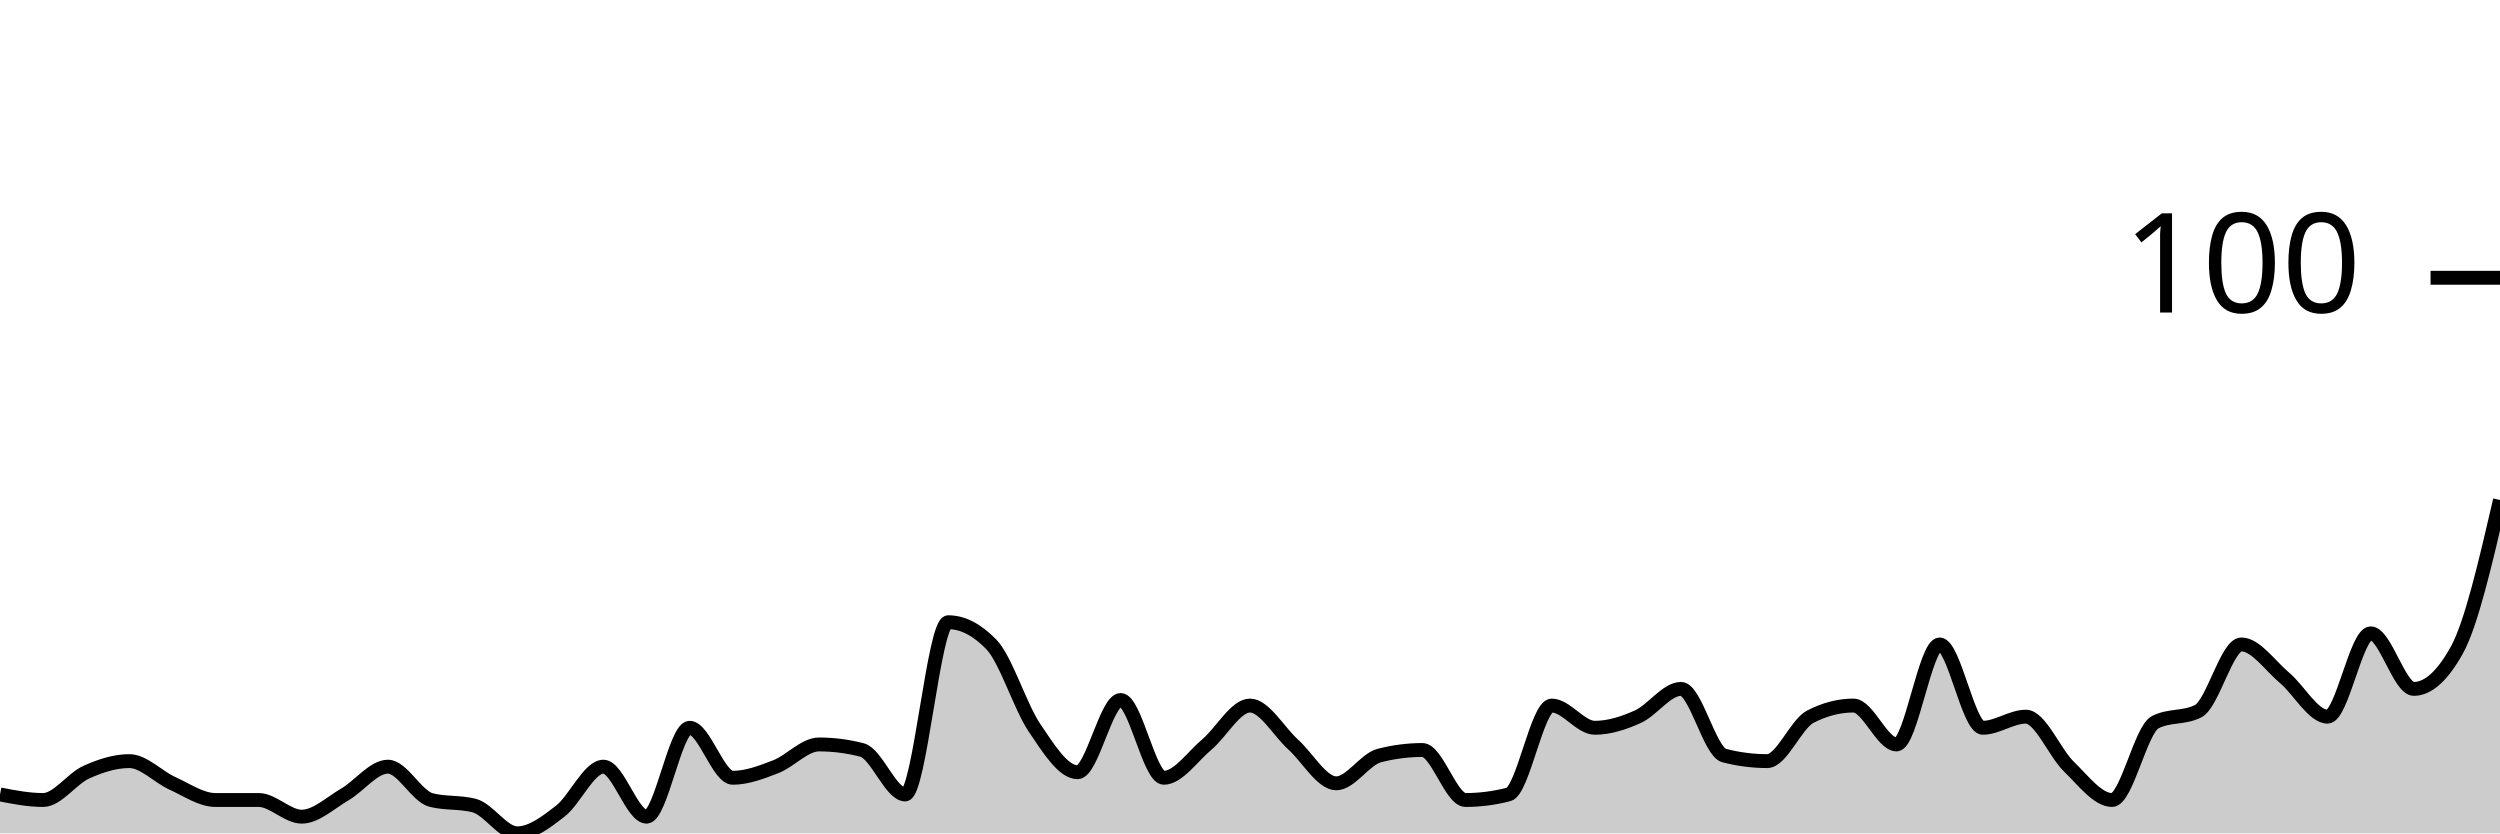
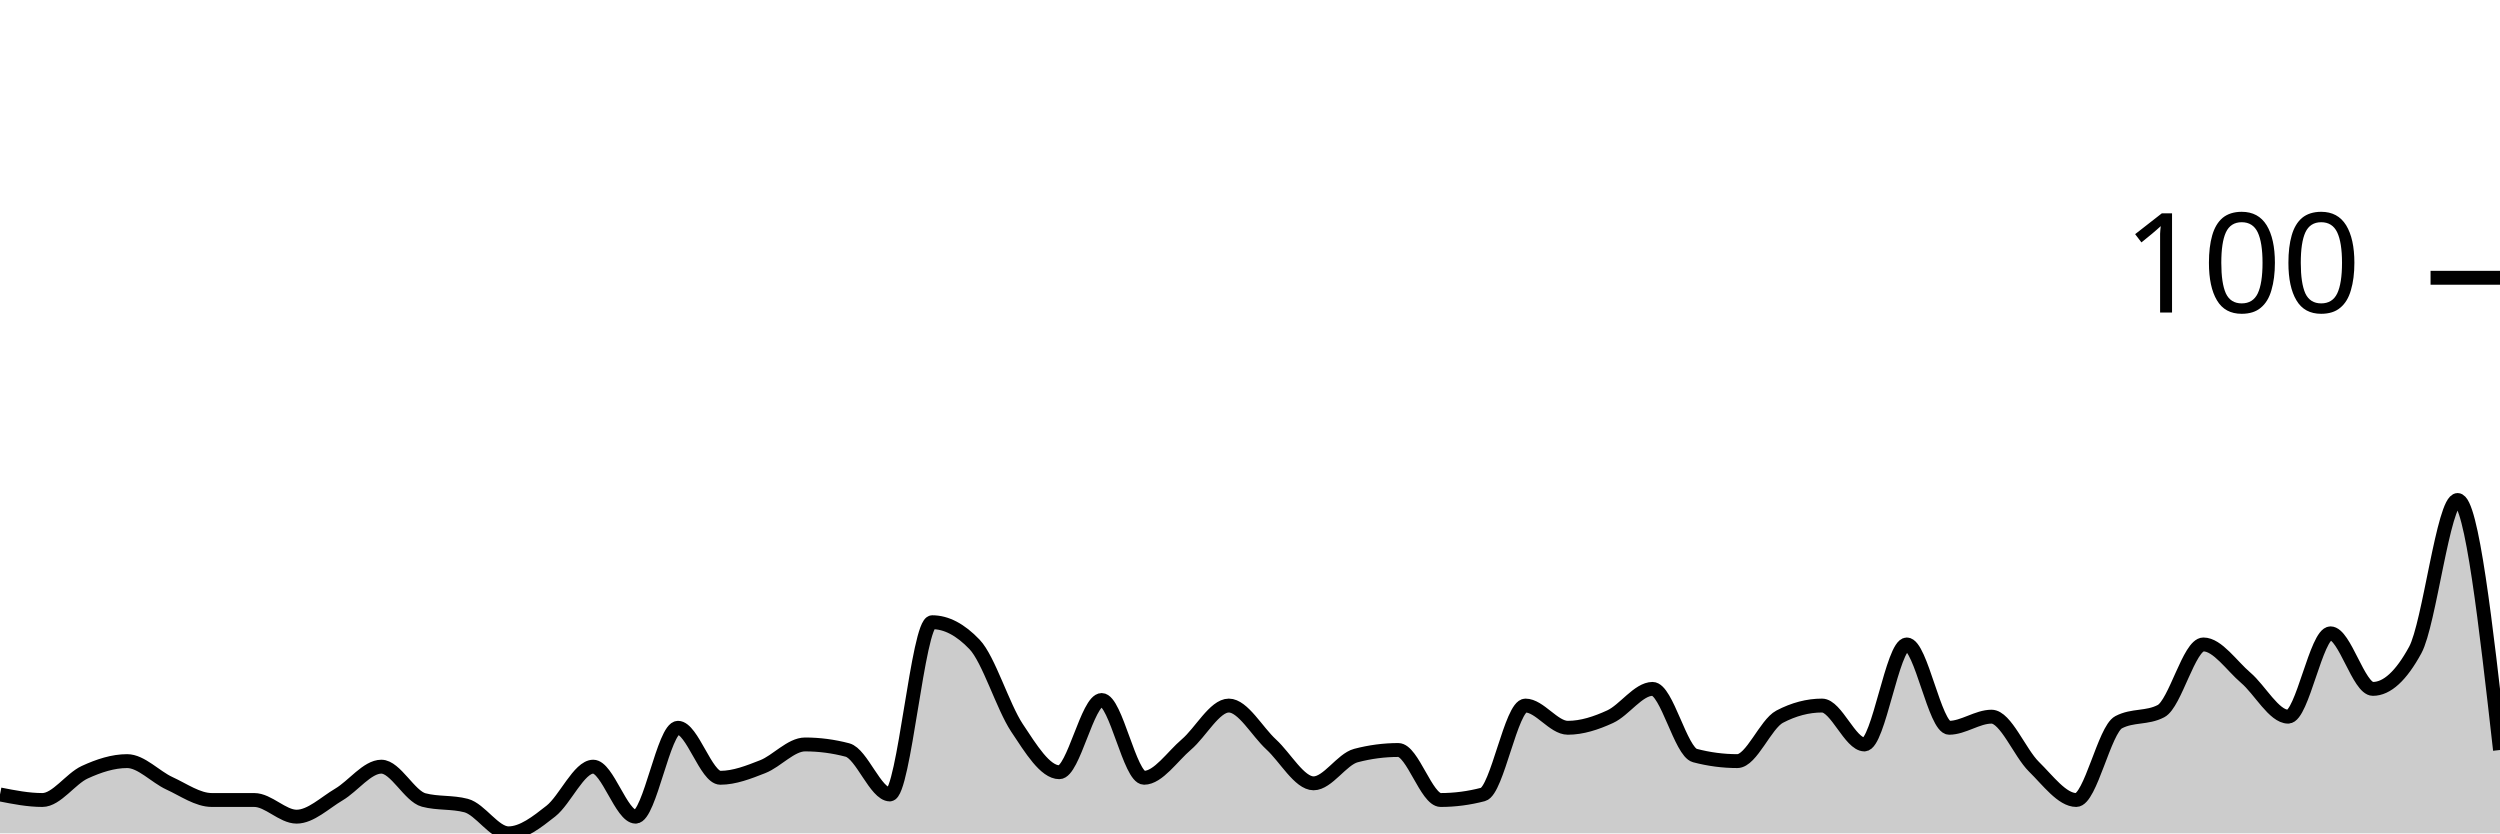
<svg xmlns="http://www.w3.org/2000/svg" viewBox="0 0 180 60">
  <g transform="translate(0,20)">
-     <path class="area" fill="rgba(0, 0, 0, 0.2)" d="M0,37.2C1.034,37.4,2.069,37.6,3.103,37.6C4.138,37.6,5.172,36.067,6.207,35.6C7.241,35.133,8.276,34.8,9.31,34.8C10.345,34.8,11.379,35.933,12.414,36.4C13.448,36.867,14.483,37.6,15.517,37.6C16.552,37.6,17.586,37.6,18.621,37.6C19.655,37.6,20.69,38.8,21.724,38.8C22.759,38.8,23.793,37.8,24.828,37.2C25.862,36.6,26.897,35.2,27.931,35.2C28.966,35.2,30,37.333,31.034,37.6C32.069,37.867,33.103,37.733,34.138,38C35.172,38.267,36.207,40,37.241,40C38.276,40,39.31,39.2,40.345,38.4C41.379,37.6,42.414,35.2,43.448,35.2C44.483,35.2,45.517,38.8,46.552,38.8C47.586,38.8,48.621,32.4,49.655,32.4C50.69,32.4,51.724,36,52.759,36C53.793,36,54.828,35.6,55.862,35.2C56.897,34.8,57.931,33.6,58.966,33.6C60,33.6,61.034,33.733,62.069,34C63.103,34.267,64.138,37.2,65.172,37.2C66.207,37.2,67.241,24.8,68.276,24.8C69.31,24.8,70.345,25.333,71.379,26.4C72.414,27.467,73.448,30.867,74.483,32.4C75.517,33.933,76.552,35.6,77.586,35.6C78.621,35.6,79.655,30.4,80.69,30.4C81.724,30.4,82.759,36,83.793,36C84.828,36,85.862,34.467,86.897,33.6C87.931,32.733,88.966,30.8,90,30.8C91.034,30.8,92.069,32.667,93.103,33.6C94.138,34.533,95.172,36.4,96.207,36.4C97.241,36.4,98.276,34.667,99.31,34.4C100.345,34.133,101.379,34,102.414,34C103.448,34,104.483,37.6,105.517,37.6C106.552,37.6,107.586,37.467,108.621,37.2C109.655,36.933,110.69,30.8,111.724,30.8C112.759,30.8,113.793,32.4,114.828,32.4C115.862,32.4,116.897,32.067,117.931,31.6C118.966,31.133,120,29.6,121.034,29.6C122.069,29.6,123.103,34.133,124.138,34.4C125.172,34.667,126.207,34.8,127.241,34.8C128.276,34.8,129.31,32.133,130.345,31.6C131.379,31.067,132.414,30.8,133.448,30.8C134.483,30.8,135.517,33.6,136.552,33.6C137.586,33.6,138.621,26.4,139.655,26.4C140.69,26.4,141.724,32.4,142.759,32.4C143.793,32.4,144.828,31.6,145.862,31.6C146.897,31.6,147.931,34.2,148.966,35.2C150,36.2,151.034,37.6,152.069,37.6C153.103,37.6,154.138,32.533,155.172,32C156.207,31.467,157.241,31.733,158.276,31.2C159.31,30.667,160.345,26.4,161.379,26.4C162.414,26.4,163.448,27.933,164.483,28.8C165.517,29.667,166.552,31.6,167.586,31.6C168.621,31.6,169.655,25.6,170.69,25.6C171.724,25.6,172.759,29.6,173.793,29.6C174.828,29.6,175.862,28.667,176.897,26.8C177.931,24.933,178.966,20.467,180,16L180,40C178.966,40,177.931,40,176.897,40C175.862,40,174.828,40,173.793,40C172.759,40,171.724,40,170.69,40C169.655,40,168.621,40,167.586,40C166.552,40,165.517,40,164.483,40C163.448,40,162.414,40,161.379,40C160.345,40,159.31,40,158.276,40C157.241,40,156.207,40,155.172,40C154.138,40,153.103,40,152.069,40C151.034,40,150,40,148.966,40C147.931,40,146.897,40,145.862,40C144.828,40,143.793,40,142.759,40C141.724,40,140.69,40,139.655,40C138.621,40,137.586,40,136.552,40C135.517,40,134.483,40,133.448,40C132.414,40,131.379,40,130.345,40C129.31,40,128.276,40,127.241,40C126.207,40,125.172,40,124.138,40C123.103,40,122.069,40,121.034,40C120,40,118.966,40,117.931,40C116.897,40,115.862,40,114.828,40C113.793,40,112.759,40,111.724,40C110.69,40,109.655,40,108.621,40C107.586,40,106.552,40,105.517,40C104.483,40,103.448,40,102.414,40C101.379,40,100.345,40,99.31,40C98.276,40,97.241,40,96.207,40C95.172,40,94.138,40,93.103,40C92.069,40,91.034,40,90,40C88.966,40,87.931,40,86.897,40C85.862,40,84.828,40,83.793,40C82.759,40,81.724,40,80.69,40C79.655,40,78.621,40,77.586,40C76.552,40,75.517,40,74.483,40C73.448,40,72.414,40,71.379,40C70.345,40,69.31,40,68.276,40C67.241,40,66.207,40,65.172,40C64.138,40,63.103,40,62.069,40C61.034,40,60,40,58.966,40C57.931,40,56.897,40,55.862,40C54.828,40,53.793,40,52.759,40C51.724,40,50.69,40,49.655,40C48.621,40,47.586,40,46.552,40C45.517,40,44.483,40,43.448,40C42.414,40,41.379,40,40.345,40C39.31,40,38.276,40,37.241,40C36.207,40,35.172,40,34.138,40C33.103,40,32.069,40,31.034,40C30,40,28.966,40,27.931,40C26.897,40,25.862,40,24.828,40C23.793,40,22.759,40,21.724,40C20.69,40,19.655,40,18.621,40C17.586,40,16.552,40,15.517,40C14.483,40,13.448,40,12.414,40C11.379,40,10.345,40,9.31,40C8.276,40,7.241,40,6.207,40C5.172,40,4.138,40,3.103,40C2.069,40,1.034,40,0,40Z" />
-     <path class="line" stroke="black" fill="none" d="M0,37.2C1.034,37.4,2.069,37.6,3.103,37.6C4.138,37.6,5.172,36.067,6.207,35.6C7.241,35.133,8.276,34.8,9.31,34.8C10.345,34.8,11.379,35.933,12.414,36.4C13.448,36.867,14.483,37.6,15.517,37.6C16.552,37.6,17.586,37.6,18.621,37.6C19.655,37.6,20.69,38.8,21.724,38.8C22.759,38.8,23.793,37.8,24.828,37.2C25.862,36.6,26.897,35.2,27.931,35.2C28.966,35.2,30,37.333,31.034,37.6C32.069,37.867,33.103,37.733,34.138,38C35.172,38.267,36.207,40,37.241,40C38.276,40,39.31,39.2,40.345,38.4C41.379,37.6,42.414,35.2,43.448,35.2C44.483,35.2,45.517,38.8,46.552,38.8C47.586,38.8,48.621,32.4,49.655,32.4C50.69,32.4,51.724,36,52.759,36C53.793,36,54.828,35.6,55.862,35.2C56.897,34.8,57.931,33.6,58.966,33.6C60,33.6,61.034,33.733,62.069,34C63.103,34.267,64.138,37.2,65.172,37.2C66.207,37.2,67.241,24.8,68.276,24.8C69.31,24.8,70.345,25.333,71.379,26.4C72.414,27.467,73.448,30.867,74.483,32.4C75.517,33.933,76.552,35.6,77.586,35.6C78.621,35.6,79.655,30.4,80.69,30.4C81.724,30.4,82.759,36,83.793,36C84.828,36,85.862,34.467,86.897,33.6C87.931,32.733,88.966,30.8,90,30.8C91.034,30.8,92.069,32.667,93.103,33.6C94.138,34.533,95.172,36.4,96.207,36.4C97.241,36.4,98.276,34.667,99.31,34.4C100.345,34.133,101.379,34,102.414,34C103.448,34,104.483,37.6,105.517,37.6C106.552,37.6,107.586,37.467,108.621,37.2C109.655,36.933,110.69,30.8,111.724,30.8C112.759,30.8,113.793,32.4,114.828,32.4C115.862,32.4,116.897,32.067,117.931,31.6C118.966,31.133,120,29.6,121.034,29.6C122.069,29.6,123.103,34.133,124.138,34.4C125.172,34.667,126.207,34.8,127.241,34.8C128.276,34.8,129.31,32.133,130.345,31.6C131.379,31.067,132.414,30.8,133.448,30.8C134.483,30.8,135.517,33.6,136.552,33.6C137.586,33.6,138.621,26.4,139.655,26.4C140.69,26.4,141.724,32.4,142.759,32.4C143.793,32.4,144.828,31.6,145.862,31.6C146.897,31.6,147.931,34.2,148.966,35.2C150,36.2,151.034,37.6,152.069,37.6C153.103,37.6,154.138,32.533,155.172,32C156.207,31.467,157.241,31.733,158.276,31.2C159.31,30.667,160.345,26.4,161.379,26.4C162.414,26.4,163.448,27.933,164.483,28.8C165.517,29.667,166.552,31.6,167.586,31.6C168.621,31.6,169.655,25.6,170.69,25.6C171.724,25.6,172.759,29.6,173.793,29.6C174.828,29.6,175.862,28.667,176.897,26.8C177.931,24.933,178.966,20.467,180,16" />
+     <path class="area" fill="rgba(0, 0, 0, 0.2)" d="M0,37.2C1.017,37.4,2.034,37.6,3.051,37.6C4.068,37.6,5.085,36.067,6.102,35.6C7.119,35.133,8.136,34.8,9.153,34.8C10.169,34.8,11.186,35.933,12.203,36.4C13.22,36.867,14.237,37.6,15.254,37.6C16.271,37.6,17.288,37.6,18.305,37.6C19.322,37.6,20.339,38.8,21.356,38.8C22.373,38.8,23.39,37.8,24.407,37.2C25.424,36.6,26.441,35.2,27.458,35.2C28.475,35.2,29.492,37.333,30.508,37.6C31.525,37.867,32.542,37.733,33.559,38C34.576,38.267,35.593,40,36.61,40C37.627,40,38.644,39.2,39.661,38.4C40.678,37.6,41.695,35.2,42.712,35.2C43.729,35.2,44.746,38.8,45.763,38.8C46.78,38.8,47.797,32.4,48.814,32.4C49.831,32.4,50.847,36,51.864,36C52.881,36,53.898,35.6,54.915,35.2C55.932,34.8,56.949,33.6,57.966,33.6C58.983,33.6,60,33.733,61.017,34C62.034,34.267,63.051,37.2,64.068,37.2C65.085,37.2,66.102,24.8,67.119,24.8C68.136,24.8,69.153,25.333,70.169,26.4C71.186,27.467,72.203,30.867,73.22,32.4C74.237,33.933,75.254,35.6,76.271,35.6C77.288,35.6,78.305,30.4,79.322,30.4C80.339,30.4,81.356,36,82.373,36C83.39,36,84.407,34.467,85.424,33.6C86.441,32.733,87.458,30.8,88.475,30.8C89.492,30.8,90.508,32.667,91.525,33.6C92.542,34.533,93.559,36.4,94.576,36.4C95.593,36.4,96.61,34.667,97.627,34.4C98.644,34.133,99.661,34,100.678,34C101.695,34,102.712,37.6,103.729,37.6C104.746,37.6,105.763,37.467,106.78,37.2C107.797,36.933,108.814,30.8,109.831,30.8C110.847,30.8,111.864,32.4,112.881,32.4C113.898,32.4,114.915,32.067,115.932,31.6C116.949,31.133,117.966,29.6,118.983,29.6C120,29.6,121.017,34.133,122.034,34.4C123.051,34.667,124.068,34.8,125.085,34.8C126.102,34.8,127.119,32.133,128.136,31.6C129.153,31.067,130.169,30.8,131.186,30.8C132.203,30.8,133.22,33.6,134.237,33.6C135.254,33.6,136.271,26.4,137.288,26.4C138.305,26.4,139.322,32.4,140.339,32.4C141.356,32.4,142.373,31.6,143.39,31.6C144.407,31.6,145.424,34.2,146.441,35.2C147.458,36.2,148.475,37.6,149.492,37.6C150.508,37.6,151.525,32.533,152.542,32C153.559,31.467,154.576,31.733,155.593,31.2C156.61,30.667,157.627,26.4,158.644,26.4C159.661,26.4,160.678,27.933,161.695,28.8C162.712,29.667,163.729,31.6,164.746,31.6C165.763,31.6,166.78,25.6,167.797,25.6C168.814,25.6,169.831,29.6,170.847,29.6C171.864,29.6,172.881,28.667,173.898,26.8C174.915,24.933,175.932,16,176.949,16C177.966,16,178.983,25,180,34L180,40C178.983,40,177.966,40,176.949,40C175.932,40,174.915,40,173.898,40C172.881,40,171.864,40,170.847,40C169.831,40,168.814,40,167.797,40C166.78,40,165.763,40,164.746,40C163.729,40,162.712,40,161.695,40C160.678,40,159.661,40,158.644,40C157.627,40,156.61,40,155.593,40C154.576,40,153.559,40,152.542,40C151.525,40,150.508,40,149.492,40C148.475,40,147.458,40,146.441,40C145.424,40,144.407,40,143.39,40C142.373,40,141.356,40,140.339,40C139.322,40,138.305,40,137.288,40C136.271,40,135.254,40,134.237,40C133.22,40,132.203,40,131.186,40C130.169,40,129.153,40,128.136,40C127.119,40,126.102,40,125.085,40C124.068,40,123.051,40,122.034,40C121.017,40,120,40,118.983,40C117.966,40,116.949,40,115.932,40C114.915,40,113.898,40,112.881,40C111.864,40,110.847,40,109.831,40C108.814,40,107.797,40,106.78,40C105.763,40,104.746,40,103.729,40C102.712,40,101.695,40,100.678,40C99.661,40,98.644,40,97.627,40C96.61,40,95.593,40,94.576,40C93.559,40,92.542,40,91.525,40C90.508,40,89.492,40,88.475,40C87.458,40,86.441,40,85.424,40C84.407,40,83.39,40,82.373,40C81.356,40,80.339,40,79.322,40C78.305,40,77.288,40,76.271,40C75.254,40,74.237,40,73.22,40C72.203,40,71.186,40,70.169,40C69.153,40,68.136,40,67.119,40C66.102,40,65.085,40,64.068,40C63.051,40,62.034,40,61.017,40C60,40,58.983,40,57.966,40C56.949,40,55.932,40,54.915,40C53.898,40,52.881,40,51.864,40C50.847,40,49.831,40,48.814,40C47.797,40,46.78,40,45.763,40C44.746,40,43.729,40,42.712,40C41.695,40,40.678,40,39.661,40C38.644,40,37.627,40,36.61,40C35.593,40,34.576,40,33.559,40C32.542,40,31.525,40,30.508,40C29.492,40,28.475,40,27.458,40C26.441,40,25.424,40,24.407,40C23.39,40,22.373,40,21.356,40C20.339,40,19.322,40,18.305,40C17.288,40,16.271,40,15.254,40C14.237,40,13.22,40,12.203,40C11.186,40,10.169,40,9.153,40C8.136,40,7.119,40,6.102,40C5.085,40,4.068,40,3.051,40C2.034,40,1.017,40,0,40Z" />
+     <path class="line" stroke="black" fill="none" d="M0,37.2C1.017,37.4,2.034,37.6,3.051,37.6C4.068,37.6,5.085,36.067,6.102,35.6C7.119,35.133,8.136,34.8,9.153,34.8C10.169,34.8,11.186,35.933,12.203,36.4C13.22,36.867,14.237,37.6,15.254,37.6C16.271,37.6,17.288,37.6,18.305,37.6C19.322,37.6,20.339,38.8,21.356,38.8C22.373,38.8,23.39,37.8,24.407,37.2C25.424,36.6,26.441,35.2,27.458,35.2C28.475,35.2,29.492,37.333,30.508,37.6C31.525,37.867,32.542,37.733,33.559,38C34.576,38.267,35.593,40,36.61,40C37.627,40,38.644,39.2,39.661,38.4C40.678,37.6,41.695,35.2,42.712,35.2C43.729,35.2,44.746,38.8,45.763,38.8C46.78,38.8,47.797,32.4,48.814,32.4C49.831,32.4,50.847,36,51.864,36C52.881,36,53.898,35.6,54.915,35.2C55.932,34.8,56.949,33.6,57.966,33.6C58.983,33.6,60,33.733,61.017,34C62.034,34.267,63.051,37.2,64.068,37.2C65.085,37.2,66.102,24.8,67.119,24.8C68.136,24.8,69.153,25.333,70.169,26.4C71.186,27.467,72.203,30.867,73.22,32.4C74.237,33.933,75.254,35.6,76.271,35.6C77.288,35.6,78.305,30.4,79.322,30.4C80.339,30.4,81.356,36,82.373,36C83.39,36,84.407,34.467,85.424,33.6C86.441,32.733,87.458,30.8,88.475,30.8C89.492,30.8,90.508,32.667,91.525,33.6C92.542,34.533,93.559,36.4,94.576,36.4C95.593,36.4,96.61,34.667,97.627,34.4C98.644,34.133,99.661,34,100.678,34C101.695,34,102.712,37.6,103.729,37.6C104.746,37.6,105.763,37.467,106.78,37.2C107.797,36.933,108.814,30.8,109.831,30.8C110.847,30.8,111.864,32.4,112.881,32.4C113.898,32.4,114.915,32.067,115.932,31.6C116.949,31.133,117.966,29.6,118.983,29.6C120,29.6,121.017,34.133,122.034,34.4C123.051,34.667,124.068,34.8,125.085,34.8C126.102,34.8,127.119,32.133,128.136,31.6C129.153,31.067,130.169,30.8,131.186,30.8C132.203,30.8,133.22,33.6,134.237,33.6C135.254,33.6,136.271,26.4,137.288,26.4C138.305,26.4,139.322,32.4,140.339,32.4C141.356,32.4,142.373,31.6,143.39,31.6C144.407,31.6,145.424,34.2,146.441,35.2C147.458,36.2,148.475,37.6,149.492,37.6C150.508,37.6,151.525,32.533,152.542,32C153.559,31.467,154.576,31.733,155.593,31.2C156.61,30.667,157.627,26.4,158.644,26.4C159.661,26.4,160.678,27.933,161.695,28.8C162.712,29.667,163.729,31.6,164.746,31.6C165.763,31.6,166.78,25.6,167.797,25.6C168.814,25.6,169.831,29.6,170.847,29.6C171.864,29.6,172.881,28.667,173.898,26.8C174.915,24.933,175.932,16,176.949,16C177.966,16,178.983,25,180,34" />
    <path class="axis-ceiling" stroke-width="1" stroke="black" fill="none" d="M175,0L180,0" />
    <text class="axis-ceiling-label" font-family="sans-serif" text-anchor="end" font-size="10px" x="170" y="2.5">100</text>
  </g>
</svg>
